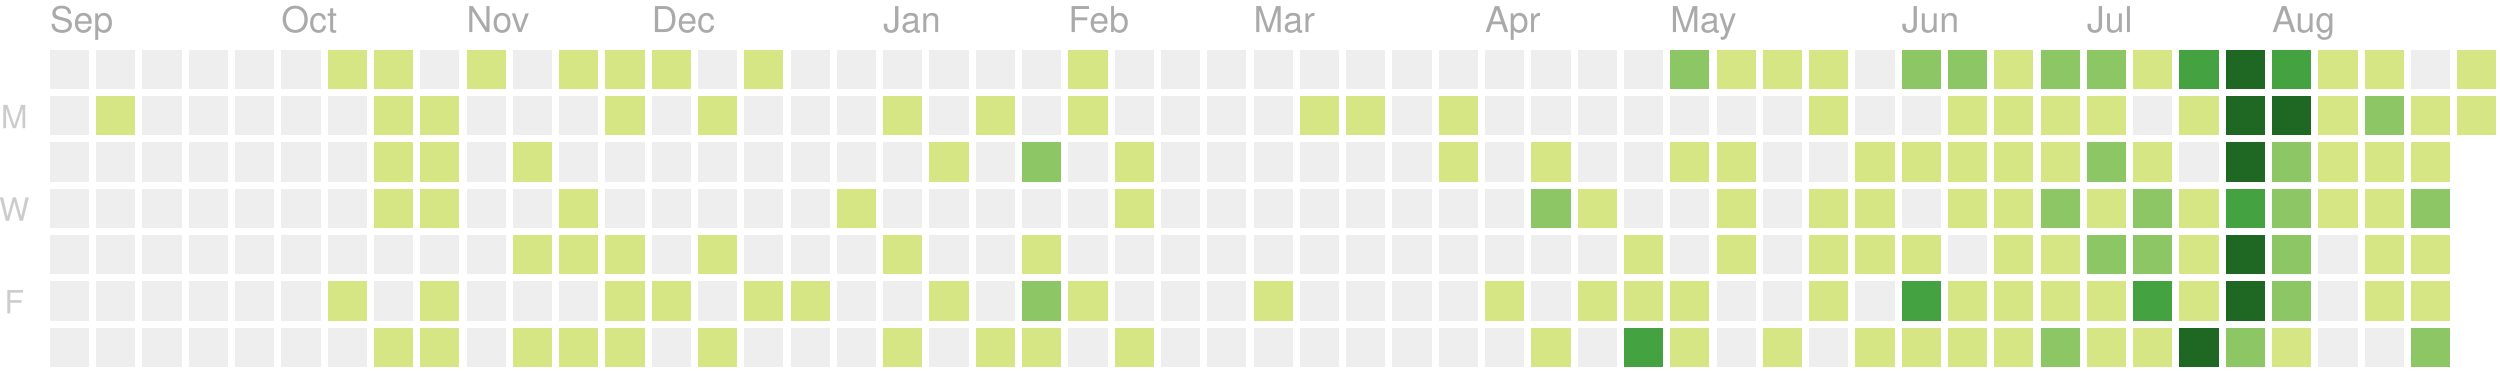
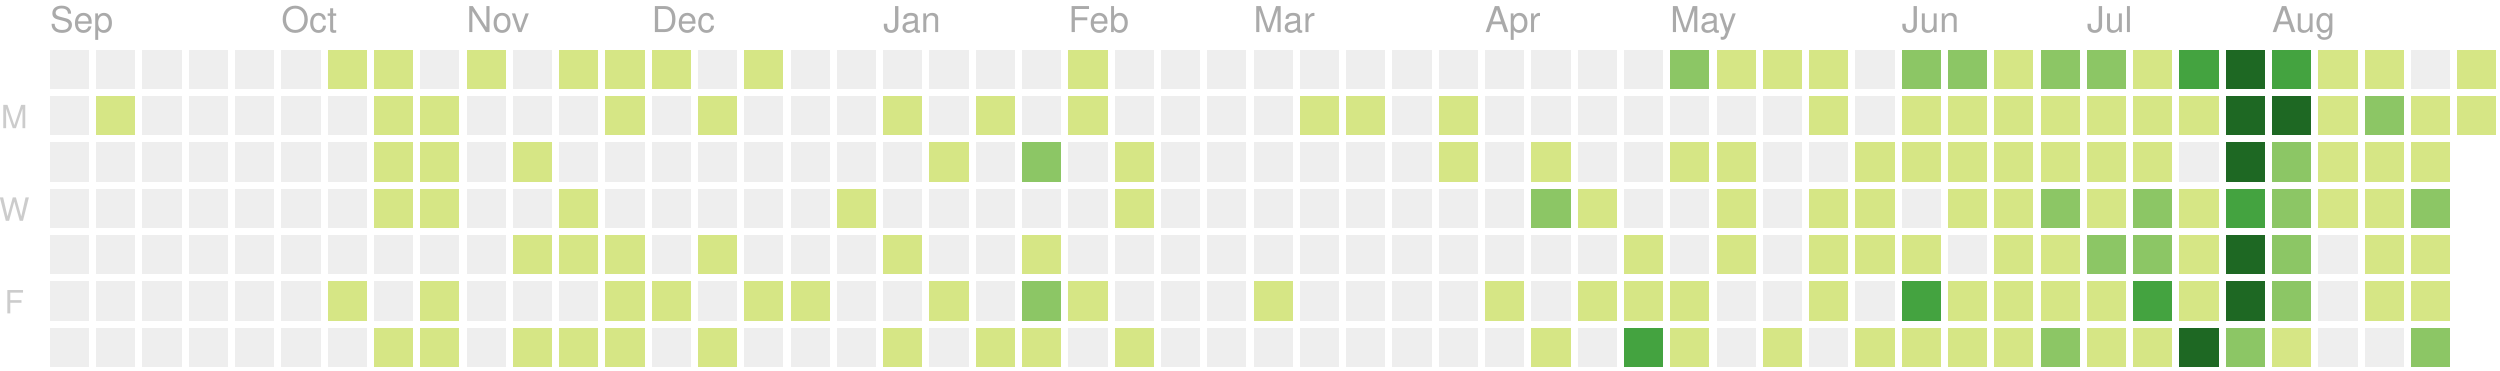
<svg xmlns="http://www.w3.org/2000/svg" version="1.1" width="702" height="104">
  <rect style="fill:#eeeeee;shape-rendering:crispedges;" data-score="0" data-date="2019-09-01" x="14" y="14" width="11" height="11" />
  <rect style="fill:#eeeeee;shape-rendering:crispedges;" data-score="0" data-date="2019-09-08" x="27" y="14" width="11" height="11" />
  <rect style="fill:#eeeeee;shape-rendering:crispedges;" data-score="0" data-date="2019-09-15" x="40" y="14" width="11" height="11" />
  <rect style="fill:#eeeeee;shape-rendering:crispedges;" data-score="0" data-date="2019-09-22" x="53" y="14" width="11" height="11" />
  <rect style="fill:#eeeeee;shape-rendering:crispedges;" data-score="0" data-date="2019-09-29" x="66" y="14" width="11" height="11" />
  <rect style="fill:#eeeeee;shape-rendering:crispedges;" data-score="0" data-date="2019-10-06" x="79" y="14" width="11" height="11" />
  <rect style="fill:#d6e685;shape-rendering:crispedges;" data-score="7" data-date="2019-10-13" x="92" y="14" width="11" height="11" />
  <rect style="fill:#d6e685;shape-rendering:crispedges;" data-score="2" data-date="2019-10-20" x="105" y="14" width="11" height="11" />
  <rect style="fill:#eeeeee;shape-rendering:crispedges;" data-score="0" data-date="2019-10-27" x="118" y="14" width="11" height="11" />
  <rect style="fill:#d6e685;shape-rendering:crispedges;" data-score="5" data-date="2019-11-03" x="131" y="14" width="11" height="11" />
  <rect style="fill:#eeeeee;shape-rendering:crispedges;" data-score="0" data-date="2019-11-10" x="144" y="14" width="11" height="11" />
  <rect style="fill:#d6e685;shape-rendering:crispedges;" data-score="8" data-date="2019-11-17" x="157" y="14" width="11" height="11" />
  <rect style="fill:#d6e685;shape-rendering:crispedges;" data-score="6" data-date="2019-11-24" x="170" y="14" width="11" height="11" />
  <rect style="fill:#d6e685;shape-rendering:crispedges;" data-score="4" data-date="2019-12-01" x="183" y="14" width="11" height="11" />
  <rect style="fill:#eeeeee;shape-rendering:crispedges;" data-score="0" data-date="2019-12-08" x="196" y="14" width="11" height="11" />
  <rect style="fill:#d6e685;shape-rendering:crispedges;" data-score="1" data-date="2019-12-15" x="209" y="14" width="11" height="11" />
  <rect style="fill:#eeeeee;shape-rendering:crispedges;" data-score="0" data-date="2019-12-22" x="222" y="14" width="11" height="11" />
  <rect style="fill:#eeeeee;shape-rendering:crispedges;" data-score="0" data-date="2019-12-29" x="235" y="14" width="11" height="11" />
  <rect style="fill:#eeeeee;shape-rendering:crispedges;" data-score="0" data-date="2020-01-05" x="248" y="14" width="11" height="11" />
  <rect style="fill:#eeeeee;shape-rendering:crispedges;" data-score="0" data-date="2020-01-12" x="261" y="14" width="11" height="11" />
  <rect style="fill:#eeeeee;shape-rendering:crispedges;" data-score="0" data-date="2020-01-19" x="274" y="14" width="11" height="11" />
  <rect style="fill:#eeeeee;shape-rendering:crispedges;" data-score="0" data-date="2020-01-26" x="287" y="14" width="11" height="11" />
  <rect style="fill:#d6e685;shape-rendering:crispedges;" data-score="2" data-date="2020-02-02" x="300" y="14" width="11" height="11" />
  <rect style="fill:#eeeeee;shape-rendering:crispedges;" data-score="0" data-date="2020-02-09" x="313" y="14" width="11" height="11" />
  <rect style="fill:#eeeeee;shape-rendering:crispedges;" data-score="0" data-date="2020-02-16" x="326" y="14" width="11" height="11" />
  <rect style="fill:#eeeeee;shape-rendering:crispedges;" data-score="0" data-date="2020-02-23" x="339" y="14" width="11" height="11" />
  <rect style="fill:#eeeeee;shape-rendering:crispedges;" data-score="0" data-date="2020-03-01" x="352" y="14" width="11" height="11" />
  <rect style="fill:#eeeeee;shape-rendering:crispedges;" data-score="0" data-date="2020-03-08" x="365" y="14" width="11" height="11" />
  <rect style="fill:#eeeeee;shape-rendering:crispedges;" data-score="0" data-date="2020-03-15" x="378" y="14" width="11" height="11" />
  <rect style="fill:#eeeeee;shape-rendering:crispedges;" data-score="0" data-date="2020-03-22" x="391" y="14" width="11" height="11" />
  <rect style="fill:#eeeeee;shape-rendering:crispedges;" data-score="0" data-date="2020-03-29" x="404" y="14" width="11" height="11" />
  <rect style="fill:#eeeeee;shape-rendering:crispedges;" data-score="0" data-date="2020-04-05" x="417" y="14" width="11" height="11" />
  <rect style="fill:#eeeeee;shape-rendering:crispedges;" data-score="0" data-date="2020-04-12" x="430" y="14" width="11" height="11" />
  <rect style="fill:#eeeeee;shape-rendering:crispedges;" data-score="0" data-date="2020-04-19" x="443" y="14" width="11" height="11" />
  <rect style="fill:#eeeeee;shape-rendering:crispedges;" data-score="0" data-date="2020-04-26" x="456" y="14" width="11" height="11" />
  <rect style="fill:#8cc665;shape-rendering:crispedges;" data-score="20" data-date="2020-05-03" x="469" y="14" width="11" height="11" />
  <rect style="fill:#d6e685;shape-rendering:crispedges;" data-score="4" data-date="2020-05-10" x="482" y="14" width="11" height="11" />
  <rect style="fill:#d6e685;shape-rendering:crispedges;" data-score="4" data-date="2020-05-17" x="495" y="14" width="11" height="11" />
  <rect style="fill:#d6e685;shape-rendering:crispedges;" data-score="3" data-date="2020-05-24" x="508" y="14" width="11" height="11" />
  <rect style="fill:#eeeeee;shape-rendering:crispedges;" data-score="0" data-date="2020-05-31" x="521" y="14" width="11" height="11" />
-   <rect style="fill:#8cc665;shape-rendering:crispedges;" data-score="25" data-date="2020-06-07" x="534" y="14" width="11" height="11" />
+   <rect style="fill:#8cc665;shape-rendering:crispedges;" data-score="24" data-date="2020-06-07" x="534" y="14" width="11" height="11" />
  <rect style="fill:#8cc665;shape-rendering:crispedges;" data-score="20" data-date="2020-06-14" x="547" y="14" width="11" height="11" />
  <rect style="fill:#d6e685;shape-rendering:crispedges;" data-score="8" data-date="2020-06-21" x="560" y="14" width="11" height="11" />
  <rect style="fill:#8cc665;shape-rendering:crispedges;" data-score="28" data-date="2020-06-28" x="573" y="14" width="11" height="11" />
  <rect style="fill:#8cc665;shape-rendering:crispedges;" data-score="20" data-date="2020-07-05" x="586" y="14" width="11" height="11" />
-   <rect style="fill:#d6e685;shape-rendering:crispedges;" data-score="3" data-date="2020-07-12" x="599" y="14" width="11" height="11" />
+   <rect style="fill:#d6e685;shape-rendering:crispedges;" data-score="2" data-date="2020-07-12" x="599" y="14" width="11" height="11" />
  <rect style="fill:#44a340;shape-rendering:crispedges;" data-score="45" data-date="2020-07-19" x="612" y="14" width="11" height="11" />
  <rect style="fill:#1e6823;shape-rendering:crispedges;" data-score="84" data-date="2020-07-26" x="625" y="14" width="11" height="11" />
  <rect style="fill:#44a340;shape-rendering:crispedges;" data-score="41" data-date="2020-08-02" x="638" y="14" width="11" height="11" />
  <rect style="fill:#d6e685;shape-rendering:crispedges;" data-score="13" data-date="2020-08-09" x="651" y="14" width="11" height="11" />
  <rect style="fill:#d6e685;shape-rendering:crispedges;" data-score="13" data-date="2020-08-16" x="664" y="14" width="11" height="11" />
  <rect style="fill:#eeeeee;shape-rendering:crispedges;" data-score="0" data-date="2020-08-23" x="677" y="14" width="11" height="11" />
  <rect style="fill:#d6e685;shape-rendering:crispedges;" data-score="5" data-date="2020-08-30" x="690" y="14" width="11" height="11" />
  <rect style="fill:#eeeeee;shape-rendering:crispedges;" data-score="0" data-date="2019-09-02" x="14" y="27" width="11" height="11" />
  <rect style="fill:#d6e685;shape-rendering:crispedges;" data-score="1" data-date="2019-09-09" x="27" y="27" width="11" height="11" />
  <rect style="fill:#eeeeee;shape-rendering:crispedges;" data-score="0" data-date="2019-09-16" x="40" y="27" width="11" height="11" />
  <rect style="fill:#eeeeee;shape-rendering:crispedges;" data-score="0" data-date="2019-09-23" x="53" y="27" width="11" height="11" />
  <rect style="fill:#eeeeee;shape-rendering:crispedges;" data-score="0" data-date="2019-09-30" x="66" y="27" width="11" height="11" />
  <rect style="fill:#eeeeee;shape-rendering:crispedges;" data-score="0" data-date="2019-10-07" x="79" y="27" width="11" height="11" />
  <rect style="fill:#eeeeee;shape-rendering:crispedges;" data-score="0" data-date="2019-10-14" x="92" y="27" width="11" height="11" />
  <rect style="fill:#d6e685;shape-rendering:crispedges;" data-score="4" data-date="2019-10-21" x="105" y="27" width="11" height="11" />
  <rect style="fill:#d6e685;shape-rendering:crispedges;" data-score="3" data-date="2019-10-28" x="118" y="27" width="11" height="11" />
  <rect style="fill:#eeeeee;shape-rendering:crispedges;" data-score="0" data-date="2019-11-04" x="131" y="27" width="11" height="11" />
  <rect style="fill:#eeeeee;shape-rendering:crispedges;" data-score="0" data-date="2019-11-11" x="144" y="27" width="11" height="11" />
  <rect style="fill:#eeeeee;shape-rendering:crispedges;" data-score="0" data-date="2019-11-18" x="157" y="27" width="11" height="11" />
  <rect style="fill:#d6e685;shape-rendering:crispedges;" data-score="1" data-date="2019-11-25" x="170" y="27" width="11" height="11" />
  <rect style="fill:#eeeeee;shape-rendering:crispedges;" data-score="0" data-date="2019-12-02" x="183" y="27" width="11" height="11" />
  <rect style="fill:#d6e685;shape-rendering:crispedges;" data-score="1" data-date="2019-12-09" x="196" y="27" width="11" height="11" />
  <rect style="fill:#eeeeee;shape-rendering:crispedges;" data-score="0" data-date="2019-12-16" x="209" y="27" width="11" height="11" />
  <rect style="fill:#eeeeee;shape-rendering:crispedges;" data-score="0" data-date="2019-12-23" x="222" y="27" width="11" height="11" />
  <rect style="fill:#eeeeee;shape-rendering:crispedges;" data-score="0" data-date="2019-12-30" x="235" y="27" width="11" height="11" />
  <rect style="fill:#d6e685;shape-rendering:crispedges;" data-score="2" data-date="2020-01-06" x="248" y="27" width="11" height="11" />
  <rect style="fill:#eeeeee;shape-rendering:crispedges;" data-score="0" data-date="2020-01-13" x="261" y="27" width="11" height="11" />
  <rect style="fill:#d6e685;shape-rendering:crispedges;" data-score="1" data-date="2020-01-20" x="274" y="27" width="11" height="11" />
  <rect style="fill:#eeeeee;shape-rendering:crispedges;" data-score="0" data-date="2020-01-27" x="287" y="27" width="11" height="11" />
  <rect style="fill:#d6e685;shape-rendering:crispedges;" data-score="10" data-date="2020-02-03" x="300" y="27" width="11" height="11" />
  <rect style="fill:#eeeeee;shape-rendering:crispedges;" data-score="0" data-date="2020-02-10" x="313" y="27" width="11" height="11" />
  <rect style="fill:#eeeeee;shape-rendering:crispedges;" data-score="0" data-date="2020-02-17" x="326" y="27" width="11" height="11" />
  <rect style="fill:#eeeeee;shape-rendering:crispedges;" data-score="0" data-date="2020-02-24" x="339" y="27" width="11" height="11" />
  <rect style="fill:#eeeeee;shape-rendering:crispedges;" data-score="0" data-date="2020-03-02" x="352" y="27" width="11" height="11" />
  <rect style="fill:#d6e685;shape-rendering:crispedges;" data-score="2" data-date="2020-03-09" x="365" y="27" width="11" height="11" />
  <rect style="fill:#d6e685;shape-rendering:crispedges;" data-score="1" data-date="2020-03-16" x="378" y="27" width="11" height="11" />
  <rect style="fill:#eeeeee;shape-rendering:crispedges;" data-score="0" data-date="2020-03-23" x="391" y="27" width="11" height="11" />
-   <rect style="fill:#d6e685;shape-rendering:crispedges;" data-score="8" data-date="2020-03-30" x="404" y="27" width="11" height="11" />
+   <rect style="fill:#d6e685;shape-rendering:crispedges;" data-score="6" data-date="2020-03-30" x="404" y="27" width="11" height="11" />
  <rect style="fill:#eeeeee;shape-rendering:crispedges;" data-score="0" data-date="2020-04-06" x="417" y="27" width="11" height="11" />
  <rect style="fill:#eeeeee;shape-rendering:crispedges;" data-score="0" data-date="2020-04-13" x="430" y="27" width="11" height="11" />
  <rect style="fill:#eeeeee;shape-rendering:crispedges;" data-score="0" data-date="2020-04-20" x="443" y="27" width="11" height="11" />
  <rect style="fill:#eeeeee;shape-rendering:crispedges;" data-score="0" data-date="2020-04-27" x="456" y="27" width="11" height="11" />
  <rect style="fill:#eeeeee;shape-rendering:crispedges;" data-score="0" data-date="2020-05-04" x="469" y="27" width="11" height="11" />
  <rect style="fill:#eeeeee;shape-rendering:crispedges;" data-score="0" data-date="2020-05-11" x="482" y="27" width="11" height="11" />
  <rect style="fill:#eeeeee;shape-rendering:crispedges;" data-score="0" data-date="2020-05-18" x="495" y="27" width="11" height="11" />
  <rect style="fill:#d6e685;shape-rendering:crispedges;" data-score="3" data-date="2020-05-25" x="508" y="27" width="11" height="11" />
  <rect style="fill:#eeeeee;shape-rendering:crispedges;" data-score="0" data-date="2020-06-01" x="521" y="27" width="11" height="11" />
-   <rect style="fill:#eeeeee;shape-rendering:crispedges;" data-score="0" data-date="2020-06-08" x="534" y="27" width="11" height="11" />
+   <rect style="fill:#d6e685;shape-rendering:crispedges;" data-score="1" data-date="2020-06-08" x="534" y="27" width="11" height="11" />
  <rect style="fill:#d6e685;shape-rendering:crispedges;" data-score="2" data-date="2020-06-15" x="547" y="27" width="11" height="11" />
  <rect style="fill:#d6e685;shape-rendering:crispedges;" data-score="15" data-date="2020-06-22" x="560" y="27" width="11" height="11" />
  <rect style="fill:#d6e685;shape-rendering:crispedges;" data-score="16" data-date="2020-06-29" x="573" y="27" width="11" height="11" />
  <rect style="fill:#d6e685;shape-rendering:crispedges;" data-score="12" data-date="2020-07-06" x="586" y="27" width="11" height="11" />
-   <rect style="fill:#eeeeee;shape-rendering:crispedges;" data-score="0" data-date="2020-07-13" x="599" y="27" width="11" height="11" />
+   <rect style="fill:#d6e685;shape-rendering:crispedges;" data-score="1" data-date="2020-07-13" x="599" y="27" width="11" height="11" />
  <rect style="fill:#d6e685;shape-rendering:crispedges;" data-score="8" data-date="2020-07-20" x="612" y="27" width="11" height="11" />
  <rect style="fill:#1e6823;shape-rendering:crispedges;" data-score="107" data-date="2020-07-27" x="625" y="27" width="11" height="11" />
-   <rect style="fill:#1e6823;shape-rendering:crispedges;" data-score="58" data-date="2020-08-03" x="638" y="27" width="11" height="11" />
+   <rect style="fill:#1e6823;shape-rendering:crispedges;" data-score="57" data-date="2020-08-03" x="638" y="27" width="11" height="11" />
  <rect style="fill:#d6e685;shape-rendering:crispedges;" data-score="2" data-date="2020-08-10" x="651" y="27" width="11" height="11" />
  <rect style="fill:#8cc665;shape-rendering:crispedges;" data-score="22" data-date="2020-08-17" x="664" y="27" width="11" height="11" />
  <rect style="fill:#d6e685;shape-rendering:crispedges;" data-score="1" data-date="2020-08-24" x="677" y="27" width="11" height="11" />
-   <rect style="fill:#d6e685;shape-rendering:crispedges;" data-score="1" data-date="2020-08-31" x="690" y="27" width="11" height="11" />
+   <rect style="fill:#d6e685;shape-rendering:crispedges;" data-score="2" data-date="2020-08-31" x="690" y="27" width="11" height="11" />
  <rect style="fill:#eeeeee;shape-rendering:crispedges;" data-score="0" data-date="2019-09-03" x="14" y="40" width="11" height="11" />
  <rect style="fill:#eeeeee;shape-rendering:crispedges;" data-score="0" data-date="2019-09-10" x="27" y="40" width="11" height="11" />
  <rect style="fill:#eeeeee;shape-rendering:crispedges;" data-score="0" data-date="2019-09-17" x="40" y="40" width="11" height="11" />
  <rect style="fill:#eeeeee;shape-rendering:crispedges;" data-score="0" data-date="2019-09-24" x="53" y="40" width="11" height="11" />
  <rect style="fill:#eeeeee;shape-rendering:crispedges;" data-score="0" data-date="2019-10-01" x="66" y="40" width="11" height="11" />
  <rect style="fill:#eeeeee;shape-rendering:crispedges;" data-score="0" data-date="2019-10-08" x="79" y="40" width="11" height="11" />
  <rect style="fill:#eeeeee;shape-rendering:crispedges;" data-score="0" data-date="2019-10-15" x="92" y="40" width="11" height="11" />
  <rect style="fill:#d6e685;shape-rendering:crispedges;" data-score="2" data-date="2019-10-22" x="105" y="40" width="11" height="11" />
  <rect style="fill:#d6e685;shape-rendering:crispedges;" data-score="9" data-date="2019-10-29" x="118" y="40" width="11" height="11" />
  <rect style="fill:#eeeeee;shape-rendering:crispedges;" data-score="0" data-date="2019-11-05" x="131" y="40" width="11" height="11" />
  <rect style="fill:#d6e685;shape-rendering:crispedges;" data-score="14" data-date="2019-11-12" x="144" y="40" width="11" height="11" />
  <rect style="fill:#eeeeee;shape-rendering:crispedges;" data-score="0" data-date="2019-11-19" x="157" y="40" width="11" height="11" />
  <rect style="fill:#eeeeee;shape-rendering:crispedges;" data-score="0" data-date="2019-11-26" x="170" y="40" width="11" height="11" />
  <rect style="fill:#eeeeee;shape-rendering:crispedges;" data-score="0" data-date="2019-12-03" x="183" y="40" width="11" height="11" />
  <rect style="fill:#eeeeee;shape-rendering:crispedges;" data-score="0" data-date="2019-12-10" x="196" y="40" width="11" height="11" />
  <rect style="fill:#eeeeee;shape-rendering:crispedges;" data-score="0" data-date="2019-12-17" x="209" y="40" width="11" height="11" />
  <rect style="fill:#eeeeee;shape-rendering:crispedges;" data-score="0" data-date="2019-12-24" x="222" y="40" width="11" height="11" />
  <rect style="fill:#eeeeee;shape-rendering:crispedges;" data-score="0" data-date="2019-12-31" x="235" y="40" width="11" height="11" />
  <rect style="fill:#eeeeee;shape-rendering:crispedges;" data-score="0" data-date="2020-01-07" x="248" y="40" width="11" height="11" />
  <rect style="fill:#d6e685;shape-rendering:crispedges;" data-score="1" data-date="2020-01-14" x="261" y="40" width="11" height="11" />
  <rect style="fill:#eeeeee;shape-rendering:crispedges;" data-score="0" data-date="2020-01-21" x="274" y="40" width="11" height="11" />
  <rect style="fill:#8cc665;shape-rendering:crispedges;" data-score="20" data-date="2020-01-28" x="287" y="40" width="11" height="11" />
  <rect style="fill:#eeeeee;shape-rendering:crispedges;" data-score="0" data-date="2020-02-04" x="300" y="40" width="11" height="11" />
  <rect style="fill:#d6e685;shape-rendering:crispedges;" data-score="2" data-date="2020-02-11" x="313" y="40" width="11" height="11" />
  <rect style="fill:#eeeeee;shape-rendering:crispedges;" data-score="0" data-date="2020-02-18" x="326" y="40" width="11" height="11" />
  <rect style="fill:#eeeeee;shape-rendering:crispedges;" data-score="0" data-date="2020-02-25" x="339" y="40" width="11" height="11" />
  <rect style="fill:#eeeeee;shape-rendering:crispedges;" data-score="0" data-date="2020-03-03" x="352" y="40" width="11" height="11" />
  <rect style="fill:#eeeeee;shape-rendering:crispedges;" data-score="0" data-date="2020-03-10" x="365" y="40" width="11" height="11" />
  <rect style="fill:#eeeeee;shape-rendering:crispedges;" data-score="0" data-date="2020-03-17" x="378" y="40" width="11" height="11" />
  <rect style="fill:#eeeeee;shape-rendering:crispedges;" data-score="0" data-date="2020-03-24" x="391" y="40" width="11" height="11" />
-   <rect style="fill:#d6e685;shape-rendering:crispedges;" data-score="3" data-date="2020-03-31" x="404" y="40" width="11" height="11" />
+   <rect style="fill:#d6e685;shape-rendering:crispedges;" data-score="5" data-date="2020-03-31" x="404" y="40" width="11" height="11" />
  <rect style="fill:#eeeeee;shape-rendering:crispedges;" data-score="0" data-date="2020-04-07" x="417" y="40" width="11" height="11" />
  <rect style="fill:#d6e685;shape-rendering:crispedges;" data-score="14" data-date="2020-04-14" x="430" y="40" width="11" height="11" />
  <rect style="fill:#eeeeee;shape-rendering:crispedges;" data-score="0" data-date="2020-04-21" x="443" y="40" width="11" height="11" />
  <rect style="fill:#eeeeee;shape-rendering:crispedges;" data-score="0" data-date="2020-04-28" x="456" y="40" width="11" height="11" />
  <rect style="fill:#d6e685;shape-rendering:crispedges;" data-score="3" data-date="2020-05-05" x="469" y="40" width="11" height="11" />
  <rect style="fill:#d6e685;shape-rendering:crispedges;" data-score="2" data-date="2020-05-12" x="482" y="40" width="11" height="11" />
  <rect style="fill:#eeeeee;shape-rendering:crispedges;" data-score="0" data-date="2020-05-19" x="495" y="40" width="11" height="11" />
  <rect style="fill:#eeeeee;shape-rendering:crispedges;" data-score="0" data-date="2020-05-26" x="508" y="40" width="11" height="11" />
  <rect style="fill:#d6e685;shape-rendering:crispedges;" data-score="2" data-date="2020-06-02" x="521" y="40" width="11" height="11" />
  <rect style="fill:#d6e685;shape-rendering:crispedges;" data-score="4" data-date="2020-06-09" x="534" y="40" width="11" height="11" />
  <rect style="fill:#d6e685;shape-rendering:crispedges;" data-score="9" data-date="2020-06-16" x="547" y="40" width="11" height="11" />
  <rect style="fill:#d6e685;shape-rendering:crispedges;" data-score="16" data-date="2020-06-23" x="560" y="40" width="11" height="11" />
  <rect style="fill:#d6e685;shape-rendering:crispedges;" data-score="7" data-date="2020-06-30" x="573" y="40" width="11" height="11" />
-   <rect style="fill:#8cc665;shape-rendering:crispedges;" data-score="17" data-date="2020-07-07" x="586" y="40" width="11" height="11" />
+   <rect style="fill:#d6e685;shape-rendering:crispedges;" data-score="17" data-date="2020-07-07" x="586" y="40" width="11" height="11" />
  <rect style="fill:#d6e685;shape-rendering:crispedges;" data-score="4" data-date="2020-07-14" x="599" y="40" width="11" height="11" />
  <rect style="fill:#eeeeee;shape-rendering:crispedges;" data-score="0" data-date="2020-07-21" x="612" y="40" width="11" height="11" />
  <rect style="fill:#1e6823;shape-rendering:crispedges;" data-score="84" data-date="2020-07-28" x="625" y="40" width="11" height="11" />
-   <rect style="fill:#8cc665;shape-rendering:crispedges;" data-score="30" data-date="2020-08-04" x="638" y="40" width="11" height="11" />
+   <rect style="fill:#8cc665;shape-rendering:crispedges;" data-score="31" data-date="2020-08-04" x="638" y="40" width="11" height="11" />
  <rect style="fill:#d6e685;shape-rendering:crispedges;" data-score="2" data-date="2020-08-11" x="651" y="40" width="11" height="11" />
  <rect style="fill:#d6e685;shape-rendering:crispedges;" data-score="8" data-date="2020-08-18" x="664" y="40" width="11" height="11" />
-   <rect style="fill:#d6e685;shape-rendering:crispedges;" data-score="5" data-date="2020-08-25" x="677" y="40" width="11" height="11" />
+   <rect style="fill:#d6e685;shape-rendering:crispedges;" data-score="3" data-date="2020-08-25" x="677" y="40" width="11" height="11" />
  <rect style="fill:#eeeeee;shape-rendering:crispedges;" data-score="0" data-date="2019-09-04" x="14" y="53" width="11" height="11" />
  <rect style="fill:#eeeeee;shape-rendering:crispedges;" data-score="0" data-date="2019-09-11" x="27" y="53" width="11" height="11" />
  <rect style="fill:#eeeeee;shape-rendering:crispedges;" data-score="0" data-date="2019-09-18" x="40" y="53" width="11" height="11" />
  <rect style="fill:#eeeeee;shape-rendering:crispedges;" data-score="0" data-date="2019-09-25" x="53" y="53" width="11" height="11" />
  <rect style="fill:#eeeeee;shape-rendering:crispedges;" data-score="0" data-date="2019-10-02" x="66" y="53" width="11" height="11" />
  <rect style="fill:#eeeeee;shape-rendering:crispedges;" data-score="0" data-date="2019-10-09" x="79" y="53" width="11" height="11" />
  <rect style="fill:#eeeeee;shape-rendering:crispedges;" data-score="0" data-date="2019-10-16" x="92" y="53" width="11" height="11" />
  <rect style="fill:#d6e685;shape-rendering:crispedges;" data-score="7" data-date="2019-10-23" x="105" y="53" width="11" height="11" />
  <rect style="fill:#d6e685;shape-rendering:crispedges;" data-score="1" data-date="2019-10-30" x="118" y="53" width="11" height="11" />
  <rect style="fill:#eeeeee;shape-rendering:crispedges;" data-score="0" data-date="2019-11-06" x="131" y="53" width="11" height="11" />
  <rect style="fill:#eeeeee;shape-rendering:crispedges;" data-score="0" data-date="2019-11-13" x="144" y="53" width="11" height="11" />
  <rect style="fill:#d6e685;shape-rendering:crispedges;" data-score="7" data-date="2019-11-20" x="157" y="53" width="11" height="11" />
  <rect style="fill:#eeeeee;shape-rendering:crispedges;" data-score="0" data-date="2019-11-27" x="170" y="53" width="11" height="11" />
  <rect style="fill:#eeeeee;shape-rendering:crispedges;" data-score="0" data-date="2019-12-04" x="183" y="53" width="11" height="11" />
  <rect style="fill:#eeeeee;shape-rendering:crispedges;" data-score="0" data-date="2019-12-11" x="196" y="53" width="11" height="11" />
  <rect style="fill:#eeeeee;shape-rendering:crispedges;" data-score="0" data-date="2019-12-18" x="209" y="53" width="11" height="11" />
  <rect style="fill:#eeeeee;shape-rendering:crispedges;" data-score="0" data-date="2019-12-25" x="222" y="53" width="11" height="11" />
  <rect style="fill:#d6e685;shape-rendering:crispedges;" data-score="1" data-date="2020-01-01" x="235" y="53" width="11" height="11" />
  <rect style="fill:#eeeeee;shape-rendering:crispedges;" data-score="0" data-date="2020-01-08" x="248" y="53" width="11" height="11" />
  <rect style="fill:#eeeeee;shape-rendering:crispedges;" data-score="0" data-date="2020-01-15" x="261" y="53" width="11" height="11" />
  <rect style="fill:#eeeeee;shape-rendering:crispedges;" data-score="0" data-date="2020-01-22" x="274" y="53" width="11" height="11" />
  <rect style="fill:#eeeeee;shape-rendering:crispedges;" data-score="0" data-date="2020-01-29" x="287" y="53" width="11" height="11" />
  <rect style="fill:#eeeeee;shape-rendering:crispedges;" data-score="0" data-date="2020-02-05" x="300" y="53" width="11" height="11" />
  <rect style="fill:#d6e685;shape-rendering:crispedges;" data-score="3" data-date="2020-02-12" x="313" y="53" width="11" height="11" />
  <rect style="fill:#eeeeee;shape-rendering:crispedges;" data-score="0" data-date="2020-02-19" x="326" y="53" width="11" height="11" />
  <rect style="fill:#eeeeee;shape-rendering:crispedges;" data-score="0" data-date="2020-02-26" x="339" y="53" width="11" height="11" />
  <rect style="fill:#eeeeee;shape-rendering:crispedges;" data-score="0" data-date="2020-03-04" x="352" y="53" width="11" height="11" />
  <rect style="fill:#eeeeee;shape-rendering:crispedges;" data-score="0" data-date="2020-03-11" x="365" y="53" width="11" height="11" />
  <rect style="fill:#eeeeee;shape-rendering:crispedges;" data-score="0" data-date="2020-03-18" x="378" y="53" width="11" height="11" />
  <rect style="fill:#eeeeee;shape-rendering:crispedges;" data-score="0" data-date="2020-03-25" x="391" y="53" width="11" height="11" />
  <rect style="fill:#eeeeee;shape-rendering:crispedges;" data-score="0" data-date="2020-04-01" x="404" y="53" width="11" height="11" />
  <rect style="fill:#eeeeee;shape-rendering:crispedges;" data-score="0" data-date="2020-04-08" x="417" y="53" width="11" height="11" />
  <rect style="fill:#8cc665;shape-rendering:crispedges;" data-score="30" data-date="2020-04-15" x="430" y="53" width="11" height="11" />
  <rect style="fill:#d6e685;shape-rendering:crispedges;" data-score="1" data-date="2020-04-22" x="443" y="53" width="11" height="11" />
  <rect style="fill:#eeeeee;shape-rendering:crispedges;" data-score="0" data-date="2020-04-29" x="456" y="53" width="11" height="11" />
  <rect style="fill:#eeeeee;shape-rendering:crispedges;" data-score="0" data-date="2020-05-06" x="469" y="53" width="11" height="11" />
  <rect style="fill:#d6e685;shape-rendering:crispedges;" data-score="3" data-date="2020-05-13" x="482" y="53" width="11" height="11" />
  <rect style="fill:#eeeeee;shape-rendering:crispedges;" data-score="0" data-date="2020-05-20" x="495" y="53" width="11" height="11" />
  <rect style="fill:#d6e685;shape-rendering:crispedges;" data-score="1" data-date="2020-05-27" x="508" y="53" width="11" height="11" />
  <rect style="fill:#d6e685;shape-rendering:crispedges;" data-score="2" data-date="2020-06-03" x="521" y="53" width="11" height="11" />
  <rect style="fill:#eeeeee;shape-rendering:crispedges;" data-score="0" data-date="2020-06-10" x="534" y="53" width="11" height="11" />
  <rect style="fill:#d6e685;shape-rendering:crispedges;" data-score="5" data-date="2020-06-17" x="547" y="53" width="11" height="11" />
  <rect style="fill:#d6e685;shape-rendering:crispedges;" data-score="2" data-date="2020-06-24" x="560" y="53" width="11" height="11" />
  <rect style="fill:#8cc665;shape-rendering:crispedges;" data-score="32" data-date="2020-07-01" x="573" y="53" width="11" height="11" />
-   <rect style="fill:#d6e685;shape-rendering:crispedges;" data-score="14" data-date="2020-07-08" x="586" y="53" width="11" height="11" />
+   <rect style="fill:#d6e685;shape-rendering:crispedges;" data-score="13" data-date="2020-07-08" x="586" y="53" width="11" height="11" />
  <rect style="fill:#8cc665;shape-rendering:crispedges;" data-score="26" data-date="2020-07-15" x="599" y="53" width="11" height="11" />
  <rect style="fill:#d6e685;shape-rendering:crispedges;" data-score="2" data-date="2020-07-22" x="612" y="53" width="11" height="11" />
-   <rect style="fill:#44a340;shape-rendering:crispedges;" data-score="45" data-date="2020-07-29" x="625" y="53" width="11" height="11" />
+   <rect style="fill:#44a340;shape-rendering:crispedges;" data-score="44" data-date="2020-07-29" x="625" y="53" width="11" height="11" />
  <rect style="fill:#8cc665;shape-rendering:crispedges;" data-score="19" data-date="2020-08-05" x="638" y="53" width="11" height="11" />
  <rect style="fill:#d6e685;shape-rendering:crispedges;" data-score="1" data-date="2020-08-12" x="651" y="53" width="11" height="11" />
  <rect style="fill:#d6e685;shape-rendering:crispedges;" data-score="3" data-date="2020-08-19" x="664" y="53" width="11" height="11" />
-   <rect style="fill:#8cc665;shape-rendering:crispedges;" data-score="20" data-date="2020-08-26" x="677" y="53" width="11" height="11" />
+   <rect style="fill:#8cc665;shape-rendering:crispedges;" data-score="22" data-date="2020-08-26" x="677" y="53" width="11" height="11" />
  <rect style="fill:#eeeeee;shape-rendering:crispedges;" data-score="0" data-date="2019-09-05" x="14" y="66" width="11" height="11" />
  <rect style="fill:#eeeeee;shape-rendering:crispedges;" data-score="0" data-date="2019-09-12" x="27" y="66" width="11" height="11" />
  <rect style="fill:#eeeeee;shape-rendering:crispedges;" data-score="0" data-date="2019-09-19" x="40" y="66" width="11" height="11" />
  <rect style="fill:#eeeeee;shape-rendering:crispedges;" data-score="0" data-date="2019-09-26" x="53" y="66" width="11" height="11" />
  <rect style="fill:#eeeeee;shape-rendering:crispedges;" data-score="0" data-date="2019-10-03" x="66" y="66" width="11" height="11" />
  <rect style="fill:#eeeeee;shape-rendering:crispedges;" data-score="0" data-date="2019-10-10" x="79" y="66" width="11" height="11" />
  <rect style="fill:#eeeeee;shape-rendering:crispedges;" data-score="0" data-date="2019-10-17" x="92" y="66" width="11" height="11" />
  <rect style="fill:#eeeeee;shape-rendering:crispedges;" data-score="0" data-date="2019-10-24" x="105" y="66" width="11" height="11" />
  <rect style="fill:#eeeeee;shape-rendering:crispedges;" data-score="0" data-date="2019-10-31" x="118" y="66" width="11" height="11" />
  <rect style="fill:#eeeeee;shape-rendering:crispedges;" data-score="0" data-date="2019-11-07" x="131" y="66" width="11" height="11" />
  <rect style="fill:#d6e685;shape-rendering:crispedges;" data-score="1" data-date="2019-11-14" x="144" y="66" width="11" height="11" />
  <rect style="fill:#d6e685;shape-rendering:crispedges;" data-score="2" data-date="2019-11-21" x="157" y="66" width="11" height="11" />
  <rect style="fill:#d6e685;shape-rendering:crispedges;" data-score="1" data-date="2019-11-28" x="170" y="66" width="11" height="11" />
  <rect style="fill:#eeeeee;shape-rendering:crispedges;" data-score="0" data-date="2019-12-05" x="183" y="66" width="11" height="11" />
  <rect style="fill:#d6e685;shape-rendering:crispedges;" data-score="1" data-date="2019-12-12" x="196" y="66" width="11" height="11" />
  <rect style="fill:#eeeeee;shape-rendering:crispedges;" data-score="0" data-date="2019-12-19" x="209" y="66" width="11" height="11" />
  <rect style="fill:#eeeeee;shape-rendering:crispedges;" data-score="0" data-date="2019-12-26" x="222" y="66" width="11" height="11" />
  <rect style="fill:#eeeeee;shape-rendering:crispedges;" data-score="0" data-date="2020-01-02" x="235" y="66" width="11" height="11" />
  <rect style="fill:#d6e685;shape-rendering:crispedges;" data-score="1" data-date="2020-01-09" x="248" y="66" width="11" height="11" />
  <rect style="fill:#eeeeee;shape-rendering:crispedges;" data-score="0" data-date="2020-01-16" x="261" y="66" width="11" height="11" />
  <rect style="fill:#eeeeee;shape-rendering:crispedges;" data-score="0" data-date="2020-01-23" x="274" y="66" width="11" height="11" />
  <rect style="fill:#d6e685;shape-rendering:crispedges;" data-score="8" data-date="2020-01-30" x="287" y="66" width="11" height="11" />
  <rect style="fill:#eeeeee;shape-rendering:crispedges;" data-score="0" data-date="2020-02-06" x="300" y="66" width="11" height="11" />
  <rect style="fill:#eeeeee;shape-rendering:crispedges;" data-score="0" data-date="2020-02-13" x="313" y="66" width="11" height="11" />
  <rect style="fill:#eeeeee;shape-rendering:crispedges;" data-score="0" data-date="2020-02-20" x="326" y="66" width="11" height="11" />
  <rect style="fill:#eeeeee;shape-rendering:crispedges;" data-score="0" data-date="2020-02-27" x="339" y="66" width="11" height="11" />
  <rect style="fill:#eeeeee;shape-rendering:crispedges;" data-score="0" data-date="2020-03-05" x="352" y="66" width="11" height="11" />
  <rect style="fill:#eeeeee;shape-rendering:crispedges;" data-score="0" data-date="2020-03-12" x="365" y="66" width="11" height="11" />
  <rect style="fill:#eeeeee;shape-rendering:crispedges;" data-score="0" data-date="2020-03-19" x="378" y="66" width="11" height="11" />
  <rect style="fill:#eeeeee;shape-rendering:crispedges;" data-score="0" data-date="2020-03-26" x="391" y="66" width="11" height="11" />
  <rect style="fill:#eeeeee;shape-rendering:crispedges;" data-score="0" data-date="2020-04-02" x="404" y="66" width="11" height="11" />
  <rect style="fill:#eeeeee;shape-rendering:crispedges;" data-score="0" data-date="2020-04-09" x="417" y="66" width="11" height="11" />
  <rect style="fill:#eeeeee;shape-rendering:crispedges;" data-score="0" data-date="2020-04-16" x="430" y="66" width="11" height="11" />
  <rect style="fill:#eeeeee;shape-rendering:crispedges;" data-score="0" data-date="2020-04-23" x="443" y="66" width="11" height="11" />
  <rect style="fill:#d6e685;shape-rendering:crispedges;" data-score="1" data-date="2020-04-30" x="456" y="66" width="11" height="11" />
  <rect style="fill:#eeeeee;shape-rendering:crispedges;" data-score="0" data-date="2020-05-07" x="469" y="66" width="11" height="11" />
  <rect style="fill:#d6e685;shape-rendering:crispedges;" data-score="8" data-date="2020-05-14" x="482" y="66" width="11" height="11" />
  <rect style="fill:#eeeeee;shape-rendering:crispedges;" data-score="0" data-date="2020-05-21" x="495" y="66" width="11" height="11" />
  <rect style="fill:#d6e685;shape-rendering:crispedges;" data-score="4" data-date="2020-05-28" x="508" y="66" width="11" height="11" />
  <rect style="fill:#d6e685;shape-rendering:crispedges;" data-score="3" data-date="2020-06-04" x="521" y="66" width="11" height="11" />
  <rect style="fill:#d6e685;shape-rendering:crispedges;" data-score="1" data-date="2020-06-11" x="534" y="66" width="11" height="11" />
  <rect style="fill:#eeeeee;shape-rendering:crispedges;" data-score="0" data-date="2020-06-18" x="547" y="66" width="11" height="11" />
  <rect style="fill:#d6e685;shape-rendering:crispedges;" data-score="3" data-date="2020-06-25" x="560" y="66" width="11" height="11" />
  <rect style="fill:#d6e685;shape-rendering:crispedges;" data-score="9" data-date="2020-07-02" x="573" y="66" width="11" height="11" />
-   <rect style="fill:#8cc665;shape-rendering:crispedges;" data-score="17" data-date="2020-07-09" x="586" y="66" width="11" height="11" />
+   <rect style="fill:#8cc665;shape-rendering:crispedges;" data-score="18" data-date="2020-07-09" x="586" y="66" width="11" height="11" />
  <rect style="fill:#8cc665;shape-rendering:crispedges;" data-score="27" data-date="2020-07-16" x="599" y="66" width="11" height="11" />
  <rect style="fill:#d6e685;shape-rendering:crispedges;" data-score="3" data-date="2020-07-23" x="612" y="66" width="11" height="11" />
  <rect style="fill:#1e6823;shape-rendering:crispedges;" data-score="62" data-date="2020-07-30" x="625" y="66" width="11" height="11" />
-   <rect style="fill:#8cc665;shape-rendering:crispedges;" data-score="22" data-date="2020-08-06" x="638" y="66" width="11" height="11" />
+   <rect style="fill:#8cc665;shape-rendering:crispedges;" data-score="20" data-date="2020-08-06" x="638" y="66" width="11" height="11" />
  <rect style="fill:#eeeeee;shape-rendering:crispedges;" data-score="0" data-date="2020-08-13" x="651" y="66" width="11" height="11" />
  <rect style="fill:#d6e685;shape-rendering:crispedges;" data-score="4" data-date="2020-08-20" x="664" y="66" width="11" height="11" />
  <rect style="fill:#d6e685;shape-rendering:crispedges;" data-score="1" data-date="2020-08-27" x="677" y="66" width="11" height="11" />
  <rect style="fill:#eeeeee;shape-rendering:crispedges;" data-score="0" data-date="2019-09-06" x="14" y="79" width="11" height="11" />
  <rect style="fill:#eeeeee;shape-rendering:crispedges;" data-score="0" data-date="2019-09-13" x="27" y="79" width="11" height="11" />
  <rect style="fill:#eeeeee;shape-rendering:crispedges;" data-score="0" data-date="2019-09-20" x="40" y="79" width="11" height="11" />
  <rect style="fill:#eeeeee;shape-rendering:crispedges;" data-score="0" data-date="2019-09-27" x="53" y="79" width="11" height="11" />
  <rect style="fill:#eeeeee;shape-rendering:crispedges;" data-score="0" data-date="2019-10-04" x="66" y="79" width="11" height="11" />
  <rect style="fill:#eeeeee;shape-rendering:crispedges;" data-score="0" data-date="2019-10-11" x="79" y="79" width="11" height="11" />
  <rect style="fill:#d6e685;shape-rendering:crispedges;" data-score="9" data-date="2019-10-18" x="92" y="79" width="11" height="11" />
  <rect style="fill:#eeeeee;shape-rendering:crispedges;" data-score="0" data-date="2019-10-25" x="105" y="79" width="11" height="11" />
  <rect style="fill:#d6e685;shape-rendering:crispedges;" data-score="3" data-date="2019-11-01" x="118" y="79" width="11" height="11" />
  <rect style="fill:#eeeeee;shape-rendering:crispedges;" data-score="0" data-date="2019-11-08" x="131" y="79" width="11" height="11" />
  <rect style="fill:#eeeeee;shape-rendering:crispedges;" data-score="0" data-date="2019-11-15" x="144" y="79" width="11" height="11" />
  <rect style="fill:#eeeeee;shape-rendering:crispedges;" data-score="0" data-date="2019-11-22" x="157" y="79" width="11" height="11" />
  <rect style="fill:#d6e685;shape-rendering:crispedges;" data-score="4" data-date="2019-11-29" x="170" y="79" width="11" height="11" />
  <rect style="fill:#d6e685;shape-rendering:crispedges;" data-score="2" data-date="2019-12-06" x="183" y="79" width="11" height="11" />
  <rect style="fill:#eeeeee;shape-rendering:crispedges;" data-score="0" data-date="2019-12-13" x="196" y="79" width="11" height="11" />
  <rect style="fill:#d6e685;shape-rendering:crispedges;" data-score="1" data-date="2019-12-20" x="209" y="79" width="11" height="11" />
  <rect style="fill:#d6e685;shape-rendering:crispedges;" data-score="5" data-date="2019-12-27" x="222" y="79" width="11" height="11" />
  <rect style="fill:#eeeeee;shape-rendering:crispedges;" data-score="0" data-date="2020-01-03" x="235" y="79" width="11" height="11" />
  <rect style="fill:#eeeeee;shape-rendering:crispedges;" data-score="0" data-date="2020-01-10" x="248" y="79" width="11" height="11" />
  <rect style="fill:#d6e685;shape-rendering:crispedges;" data-score="1" data-date="2020-01-17" x="261" y="79" width="11" height="11" />
  <rect style="fill:#eeeeee;shape-rendering:crispedges;" data-score="0" data-date="2020-01-24" x="274" y="79" width="11" height="11" />
  <rect style="fill:#8cc665;shape-rendering:crispedges;" data-score="26" data-date="2020-01-31" x="287" y="79" width="11" height="11" />
  <rect style="fill:#d6e685;shape-rendering:crispedges;" data-score="2" data-date="2020-02-07" x="300" y="79" width="11" height="11" />
  <rect style="fill:#eeeeee;shape-rendering:crispedges;" data-score="0" data-date="2020-02-14" x="313" y="79" width="11" height="11" />
  <rect style="fill:#eeeeee;shape-rendering:crispedges;" data-score="0" data-date="2020-02-21" x="326" y="79" width="11" height="11" />
  <rect style="fill:#eeeeee;shape-rendering:crispedges;" data-score="0" data-date="2020-02-28" x="339" y="79" width="11" height="11" />
  <rect style="fill:#d6e685;shape-rendering:crispedges;" data-score="1" data-date="2020-03-06" x="352" y="79" width="11" height="11" />
  <rect style="fill:#eeeeee;shape-rendering:crispedges;" data-score="0" data-date="2020-03-13" x="365" y="79" width="11" height="11" />
  <rect style="fill:#eeeeee;shape-rendering:crispedges;" data-score="0" data-date="2020-03-20" x="378" y="79" width="11" height="11" />
  <rect style="fill:#eeeeee;shape-rendering:crispedges;" data-score="0" data-date="2020-03-27" x="391" y="79" width="11" height="11" />
  <rect style="fill:#eeeeee;shape-rendering:crispedges;" data-score="0" data-date="2020-04-03" x="404" y="79" width="11" height="11" />
  <rect style="fill:#d6e685;shape-rendering:crispedges;" data-score="8" data-date="2020-04-10" x="417" y="79" width="11" height="11" />
  <rect style="fill:#eeeeee;shape-rendering:crispedges;" data-score="0" data-date="2020-04-17" x="430" y="79" width="11" height="11" />
  <rect style="fill:#d6e685;shape-rendering:crispedges;" data-score="6" data-date="2020-04-24" x="443" y="79" width="11" height="11" />
  <rect style="fill:#d6e685;shape-rendering:crispedges;" data-score="7" data-date="2020-05-01" x="456" y="79" width="11" height="11" />
  <rect style="fill:#d6e685;shape-rendering:crispedges;" data-score="5" data-date="2020-05-08" x="469" y="79" width="11" height="11" />
  <rect style="fill:#eeeeee;shape-rendering:crispedges;" data-score="0" data-date="2020-05-15" x="482" y="79" width="11" height="11" />
  <rect style="fill:#eeeeee;shape-rendering:crispedges;" data-score="0" data-date="2020-05-22" x="495" y="79" width="11" height="11" />
  <rect style="fill:#d6e685;shape-rendering:crispedges;" data-score="1" data-date="2020-05-29" x="508" y="79" width="11" height="11" />
  <rect style="fill:#eeeeee;shape-rendering:crispedges;" data-score="0" data-date="2020-06-05" x="521" y="79" width="11" height="11" />
  <rect style="fill:#44a340;shape-rendering:crispedges;" data-score="36" data-date="2020-06-12" x="534" y="79" width="11" height="11" />
  <rect style="fill:#d6e685;shape-rendering:crispedges;" data-score="1" data-date="2020-06-19" x="547" y="79" width="11" height="11" />
  <rect style="fill:#d6e685;shape-rendering:crispedges;" data-score="6" data-date="2020-06-26" x="560" y="79" width="11" height="11" />
  <rect style="fill:#d6e685;shape-rendering:crispedges;" data-score="11" data-date="2020-07-03" x="573" y="79" width="11" height="11" />
  <rect style="fill:#d6e685;shape-rendering:crispedges;" data-score="3" data-date="2020-07-10" x="586" y="79" width="11" height="11" />
  <rect style="fill:#44a340;shape-rendering:crispedges;" data-score="41" data-date="2020-07-17" x="599" y="79" width="11" height="11" />
-   <rect style="fill:#d6e685;shape-rendering:crispedges;" data-score="6" data-date="2020-07-24" x="612" y="79" width="11" height="11" />
-   <rect style="fill:#1e6823;shape-rendering:crispedges;" data-score="67" data-date="2020-07-31" x="625" y="79" width="11" height="11" />
-   <rect style="fill:#8cc665;shape-rendering:crispedges;" data-score="28" data-date="2020-08-07" x="638" y="79" width="11" height="11" />
+   <rect style="fill:#d6e685;shape-rendering:crispedges;" data-score="5" data-date="2020-07-24" x="612" y="79" width="11" height="11" />
+   <rect style="fill:#1e6823;shape-rendering:crispedges;" data-score="68" data-date="2020-07-31" x="625" y="79" width="11" height="11" />
+   <rect style="fill:#8cc665;shape-rendering:crispedges;" data-score="30" data-date="2020-08-07" x="638" y="79" width="11" height="11" />
  <rect style="fill:#eeeeee;shape-rendering:crispedges;" data-score="0" data-date="2020-08-14" x="651" y="79" width="11" height="11" />
  <rect style="fill:#d6e685;shape-rendering:crispedges;" data-score="1" data-date="2020-08-21" x="664" y="79" width="11" height="11" />
  <rect style="fill:#d6e685;shape-rendering:crispedges;" data-score="3" data-date="2020-08-28" x="677" y="79" width="11" height="11" />
  <rect style="fill:#eeeeee;shape-rendering:crispedges;" data-score="0" data-date="2019-09-07" x="14" y="92" width="11" height="11" />
  <rect style="fill:#eeeeee;shape-rendering:crispedges;" data-score="0" data-date="2019-09-14" x="27" y="92" width="11" height="11" />
  <rect style="fill:#eeeeee;shape-rendering:crispedges;" data-score="0" data-date="2019-09-21" x="40" y="92" width="11" height="11" />
  <rect style="fill:#eeeeee;shape-rendering:crispedges;" data-score="0" data-date="2019-09-28" x="53" y="92" width="11" height="11" />
  <rect style="fill:#eeeeee;shape-rendering:crispedges;" data-score="0" data-date="2019-10-05" x="66" y="92" width="11" height="11" />
  <rect style="fill:#eeeeee;shape-rendering:crispedges;" data-score="0" data-date="2019-10-12" x="79" y="92" width="11" height="11" />
  <rect style="fill:#eeeeee;shape-rendering:crispedges;" data-score="0" data-date="2019-10-19" x="92" y="92" width="11" height="11" />
  <rect style="fill:#d6e685;shape-rendering:crispedges;" data-score="4" data-date="2019-10-26" x="105" y="92" width="11" height="11" />
  <rect style="fill:#d6e685;shape-rendering:crispedges;" data-score="4" data-date="2019-11-02" x="118" y="92" width="11" height="11" />
  <rect style="fill:#eeeeee;shape-rendering:crispedges;" data-score="0" data-date="2019-11-09" x="131" y="92" width="11" height="11" />
  <rect style="fill:#d6e685;shape-rendering:crispedges;" data-score="1" data-date="2019-11-16" x="144" y="92" width="11" height="11" />
  <rect style="fill:#d6e685;shape-rendering:crispedges;" data-score="3" data-date="2019-11-23" x="157" y="92" width="11" height="11" />
  <rect style="fill:#d6e685;shape-rendering:crispedges;" data-score="3" data-date="2019-11-30" x="170" y="92" width="11" height="11" />
  <rect style="fill:#eeeeee;shape-rendering:crispedges;" data-score="0" data-date="2019-12-07" x="183" y="92" width="11" height="11" />
  <rect style="fill:#d6e685;shape-rendering:crispedges;" data-score="1" data-date="2019-12-14" x="196" y="92" width="11" height="11" />
  <rect style="fill:#eeeeee;shape-rendering:crispedges;" data-score="0" data-date="2019-12-21" x="209" y="92" width="11" height="11" />
  <rect style="fill:#eeeeee;shape-rendering:crispedges;" data-score="0" data-date="2019-12-28" x="222" y="92" width="11" height="11" />
  <rect style="fill:#eeeeee;shape-rendering:crispedges;" data-score="0" data-date="2020-01-04" x="235" y="92" width="11" height="11" />
  <rect style="fill:#d6e685;shape-rendering:crispedges;" data-score="1" data-date="2020-01-11" x="248" y="92" width="11" height="11" />
  <rect style="fill:#eeeeee;shape-rendering:crispedges;" data-score="0" data-date="2020-01-18" x="261" y="92" width="11" height="11" />
  <rect style="fill:#d6e685;shape-rendering:crispedges;" data-score="3" data-date="2020-01-25" x="274" y="92" width="11" height="11" />
  <rect style="fill:#d6e685;shape-rendering:crispedges;" data-score="2" data-date="2020-02-01" x="287" y="92" width="11" height="11" />
  <rect style="fill:#eeeeee;shape-rendering:crispedges;" data-score="0" data-date="2020-02-08" x="300" y="92" width="11" height="11" />
  <rect style="fill:#d6e685;shape-rendering:crispedges;" data-score="6" data-date="2020-02-15" x="313" y="92" width="11" height="11" />
  <rect style="fill:#eeeeee;shape-rendering:crispedges;" data-score="0" data-date="2020-02-22" x="326" y="92" width="11" height="11" />
  <rect style="fill:#eeeeee;shape-rendering:crispedges;" data-score="0" data-date="2020-02-29" x="339" y="92" width="11" height="11" />
  <rect style="fill:#eeeeee;shape-rendering:crispedges;" data-score="0" data-date="2020-03-07" x="352" y="92" width="11" height="11" />
  <rect style="fill:#eeeeee;shape-rendering:crispedges;" data-score="0" data-date="2020-03-14" x="365" y="92" width="11" height="11" />
  <rect style="fill:#eeeeee;shape-rendering:crispedges;" data-score="0" data-date="2020-03-21" x="378" y="92" width="11" height="11" />
  <rect style="fill:#eeeeee;shape-rendering:crispedges;" data-score="0" data-date="2020-03-28" x="391" y="92" width="11" height="11" />
  <rect style="fill:#eeeeee;shape-rendering:crispedges;" data-score="0" data-date="2020-04-04" x="404" y="92" width="11" height="11" />
  <rect style="fill:#eeeeee;shape-rendering:crispedges;" data-score="0" data-date="2020-04-11" x="417" y="92" width="11" height="11" />
  <rect style="fill:#d6e685;shape-rendering:crispedges;" data-score="1" data-date="2020-04-18" x="430" y="92" width="11" height="11" />
  <rect style="fill:#eeeeee;shape-rendering:crispedges;" data-score="0" data-date="2020-04-25" x="443" y="92" width="11" height="11" />
  <rect style="fill:#44a340;shape-rendering:crispedges;" data-score="35" data-date="2020-05-02" x="456" y="92" width="11" height="11" />
  <rect style="fill:#d6e685;shape-rendering:crispedges;" data-score="4" data-date="2020-05-09" x="469" y="92" width="11" height="11" />
  <rect style="fill:#eeeeee;shape-rendering:crispedges;" data-score="0" data-date="2020-05-16" x="482" y="92" width="11" height="11" />
  <rect style="fill:#d6e685;shape-rendering:crispedges;" data-score="15" data-date="2020-05-23" x="495" y="92" width="11" height="11" />
  <rect style="fill:#eeeeee;shape-rendering:crispedges;" data-score="0" data-date="2020-05-30" x="508" y="92" width="11" height="11" />
  <rect style="fill:#d6e685;shape-rendering:crispedges;" data-score="1" data-date="2020-06-06" x="521" y="92" width="11" height="11" />
  <rect style="fill:#d6e685;shape-rendering:crispedges;" data-score="7" data-date="2020-06-13" x="534" y="92" width="11" height="11" />
  <rect style="fill:#d6e685;shape-rendering:crispedges;" data-score="16" data-date="2020-06-20" x="547" y="92" width="11" height="11" />
  <rect style="fill:#d6e685;shape-rendering:crispedges;" data-score="6" data-date="2020-06-27" x="560" y="92" width="11" height="11" />
  <rect style="fill:#8cc665;shape-rendering:crispedges;" data-score="31" data-date="2020-07-04" x="573" y="92" width="11" height="11" />
  <rect style="fill:#d6e685;shape-rendering:crispedges;" data-score="10" data-date="2020-07-11" x="586" y="92" width="11" height="11" />
  <rect style="fill:#d6e685;shape-rendering:crispedges;" data-score="10" data-date="2020-07-18" x="599" y="92" width="11" height="11" />
-   <rect style="fill:#1e6823;shape-rendering:crispedges;" data-score="71" data-date="2020-07-25" x="612" y="92" width="11" height="11" />
+   <rect style="fill:#1e6823;shape-rendering:crispedges;" data-score="72" data-date="2020-07-25" x="612" y="92" width="11" height="11" />
  <rect style="fill:#8cc665;shape-rendering:crispedges;" data-score="21" data-date="2020-08-01" x="625" y="92" width="11" height="11" />
  <rect style="fill:#d6e685;shape-rendering:crispedges;" data-score="1" data-date="2020-08-08" x="638" y="92" width="11" height="11" />
  <rect style="fill:#eeeeee;shape-rendering:crispedges;" data-score="0" data-date="2020-08-15" x="651" y="92" width="11" height="11" />
  <rect style="fill:#eeeeee;shape-rendering:crispedges;" data-score="0" data-date="2020-08-22" x="664" y="92" width="11" height="11" />
  <rect style="fill:#8cc665;shape-rendering:crispedges;" data-score="28" data-date="2020-08-29" x="677" y="92" width="11" height="11" />
  <text style="fill:#ccc;text-anchor:middle;text-align:center;font:9px Helvetica, arial, freesans, clean, sans-serif;white-space:nowrap;display:none;" x="4" y="23">S</text>
  <text style="fill:#ccc;text-anchor:middle;text-align:center;font:9px Helvetica, arial, freesans, clean, sans-serif;white-space:nowrap;display:display;" x="4" y="36">M</text>
  <text style="fill:#ccc;text-anchor:middle;text-align:center;font:9px Helvetica, arial, freesans, clean, sans-serif;white-space:nowrap;display:none;" x="4" y="49">T</text>
  <text style="fill:#ccc;text-anchor:middle;text-align:center;font:9px Helvetica, arial, freesans, clean, sans-serif;white-space:nowrap;display:display;" x="4" y="62">W</text>
  <text style="fill:#ccc;text-anchor:middle;text-align:center;font:9px Helvetica, arial, freesans, clean, sans-serif;white-space:nowrap;display:none;" x="4" y="75">T</text>
  <text style="fill:#ccc;text-anchor:middle;text-align:center;font:9px Helvetica, arial, freesans, clean, sans-serif;white-space:nowrap;display:display;" x="4" y="88">F</text>
  <text style="fill:#ccc;text-anchor:middle;text-align:center;font:9px Helvetica, arial, freesans, clean, sans-serif;white-space:nowrap;display:none;" x="4" y="101">S</text>
  <text style="fill:#aaa;text-align:center;font:10px Helvetica, arial, freesans, clean, sans-serif;white-space:nowrap;display:block;" x="14" y="9">Sep</text>
  <text style="fill:#aaa;text-align:center;font:10px Helvetica, arial, freesans, clean, sans-serif;white-space:nowrap;display:block;" x="79" y="9">Oct</text>
  <text style="fill:#aaa;text-align:center;font:10px Helvetica, arial, freesans, clean, sans-serif;white-space:nowrap;display:block;" x="131" y="9">Nov</text>
  <text style="fill:#aaa;text-align:center;font:10px Helvetica, arial, freesans, clean, sans-serif;white-space:nowrap;display:block;" x="183" y="9">Dec</text>
  <text style="fill:#aaa;text-align:center;font:10px Helvetica, arial, freesans, clean, sans-serif;white-space:nowrap;display:block;" x="248" y="9">Jan</text>
  <text style="fill:#aaa;text-align:center;font:10px Helvetica, arial, freesans, clean, sans-serif;white-space:nowrap;display:block;" x="300" y="9">Feb</text>
  <text style="fill:#aaa;text-align:center;font:10px Helvetica, arial, freesans, clean, sans-serif;white-space:nowrap;display:block;" x="352" y="9">Mar</text>
  <text style="fill:#aaa;text-align:center;font:10px Helvetica, arial, freesans, clean, sans-serif;white-space:nowrap;display:block;" x="417" y="9">Apr</text>
  <text style="fill:#aaa;text-align:center;font:10px Helvetica, arial, freesans, clean, sans-serif;white-space:nowrap;display:block;" x="469" y="9">May</text>
  <text style="fill:#aaa;text-align:center;font:10px Helvetica, arial, freesans, clean, sans-serif;white-space:nowrap;display:block;" x="534" y="9">Jun</text>
  <text style="fill:#aaa;text-align:center;font:10px Helvetica, arial, freesans, clean, sans-serif;white-space:nowrap;display:block;" x="586" y="9">Jul</text>
  <text style="fill:#aaa;text-align:center;font:10px Helvetica, arial, freesans, clean, sans-serif;white-space:nowrap;display:block;" x="638" y="9">Aug</text>
</svg>
